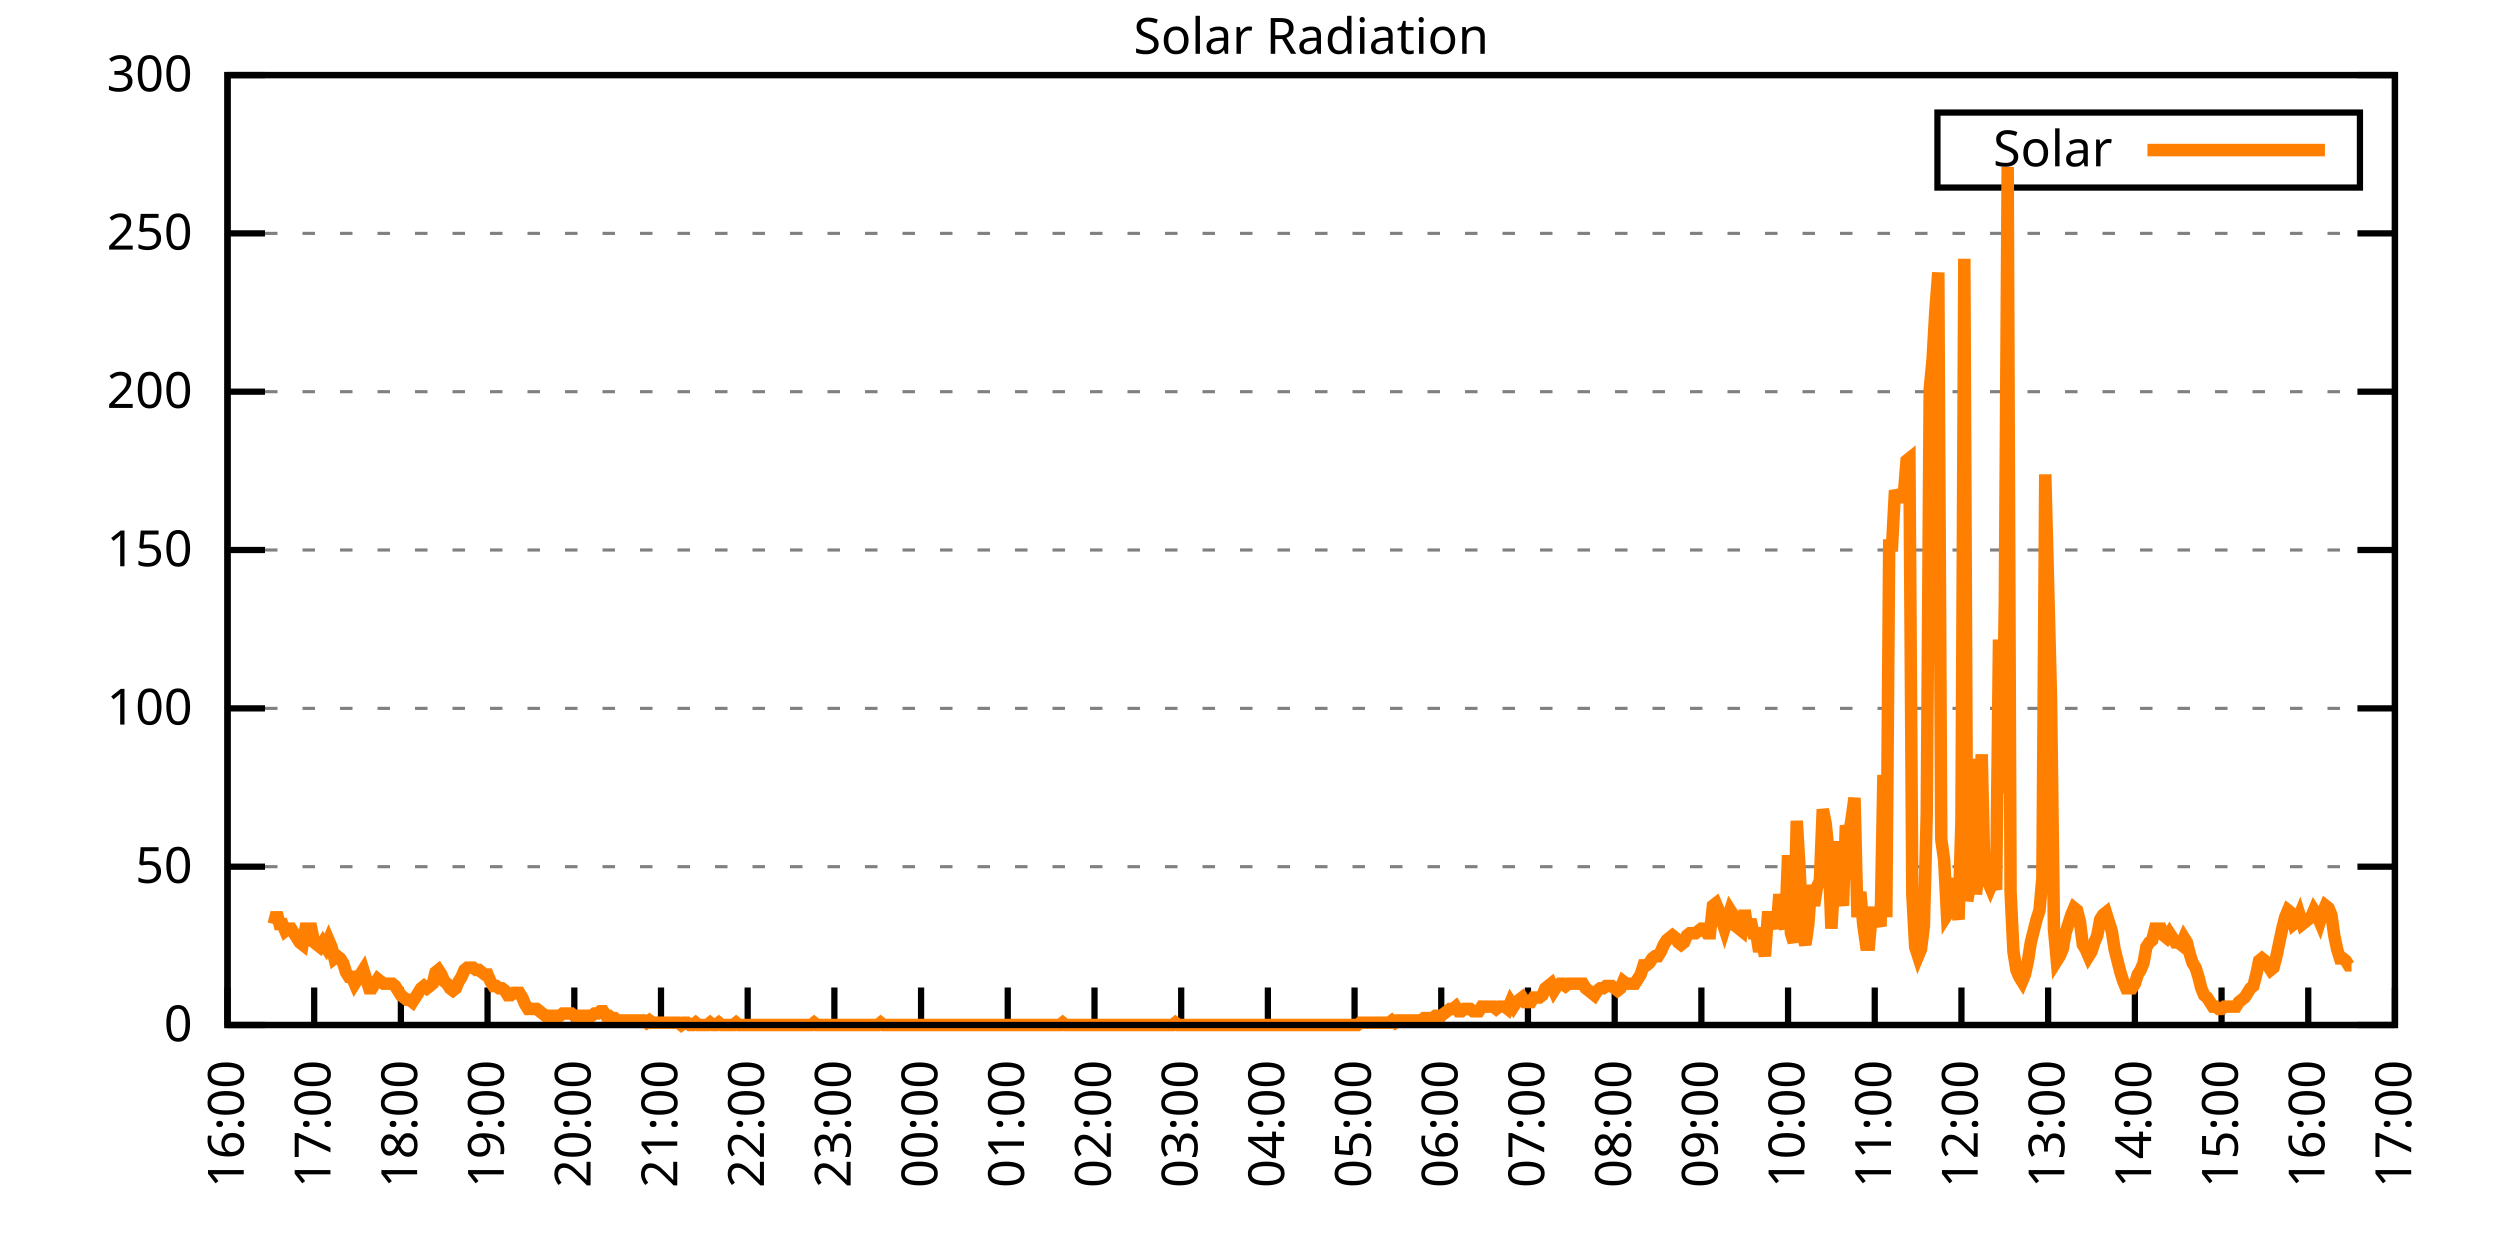
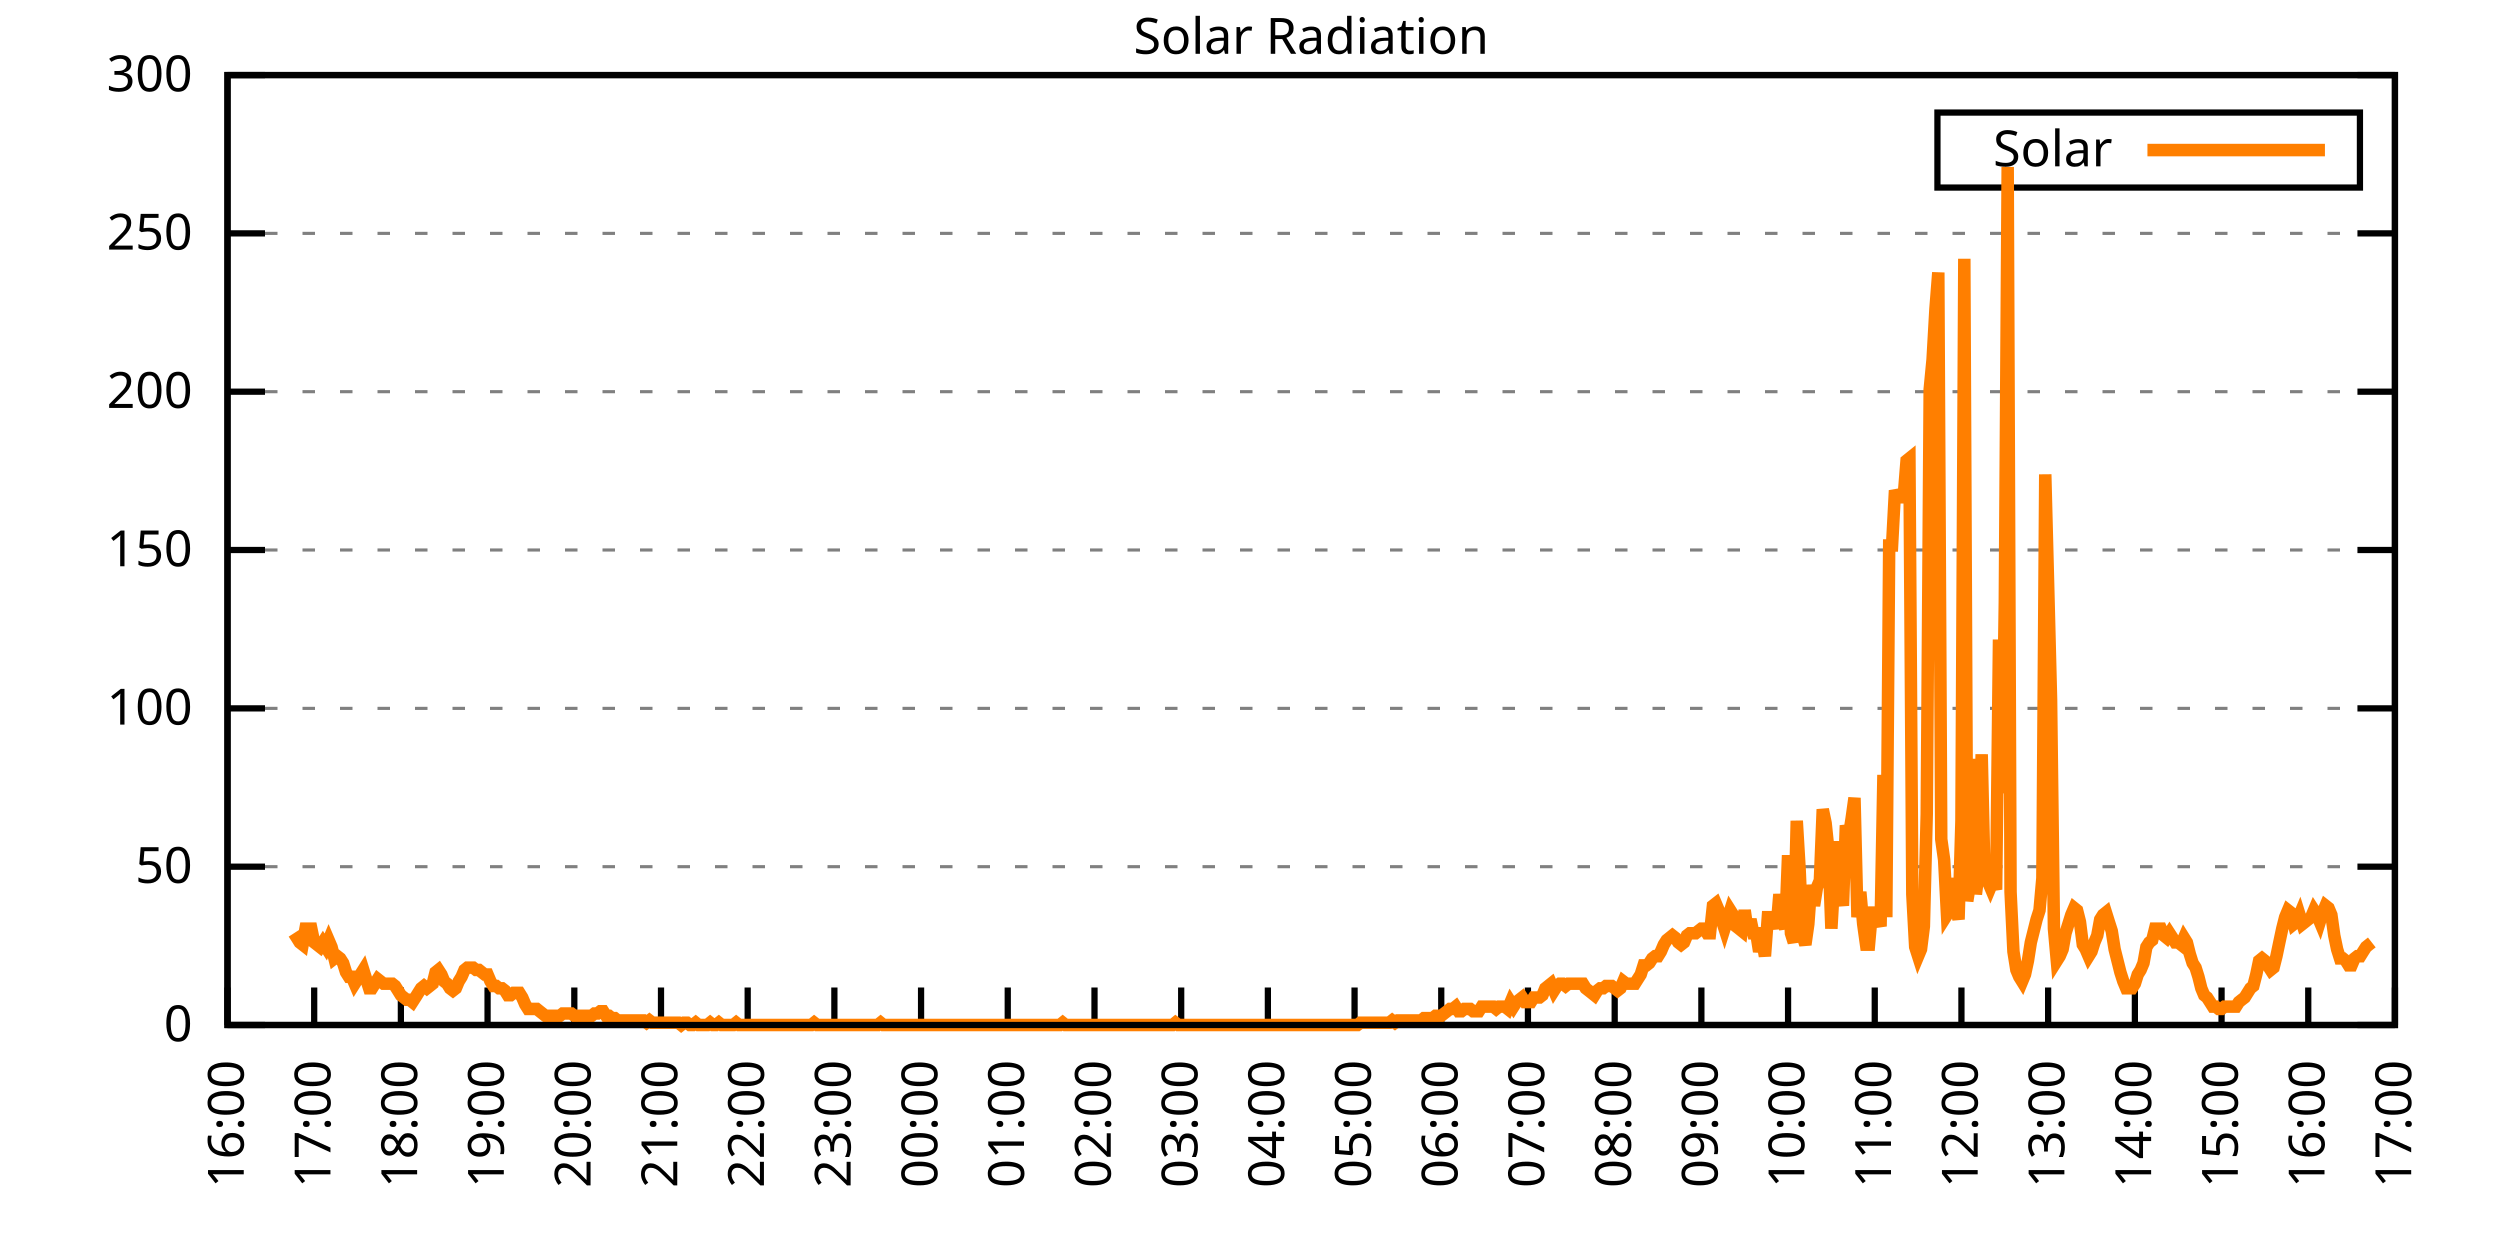
<svg xmlns="http://www.w3.org/2000/svg" xmlns:xlink="http://www.w3.org/1999/xlink" width="400" height="200" viewBox="0 0 400 200">
  <g id="gnuplot_canvas">
    <rect x="0" y="0" width="400" height="200" fill="none" />
    <defs>
      <circle id="gpDot" r="0.5" stroke-width="0.5" stroke="currentColor" />
      <path id="gpPt0" stroke-width="0.333" stroke="currentColor" d="M-1,0 h2 M0,-1 v2" />
      <path id="gpPt1" stroke-width="0.333" stroke="currentColor" d="M-1,-1 L1,1 M1,-1 L-1,1" />
      <path id="gpPt2" stroke-width="0.333" stroke="currentColor" d="M-1,0 L1,0 M0,-1 L0,1 M-1,-1 L1,1 M-1,1 L1,-1" />
      <rect id="gpPt3" stroke-width="0.333" stroke="currentColor" x="-1" y="-1" width="2" height="2" />
      <rect id="gpPt4" stroke-width="0.333" stroke="currentColor" fill="currentColor" x="-1" y="-1" width="2" height="2" />
      <circle id="gpPt5" stroke-width="0.333" stroke="currentColor" cx="0" cy="0" r="1" />
      <use xlink:href="#gpPt5" id="gpPt6" fill="currentColor" stroke="none" />
      <path id="gpPt7" stroke-width="0.333" stroke="currentColor" d="M0,-1.33 L-1.33,0.67 L1.33,0.67 z" />
      <use xlink:href="#gpPt7" id="gpPt8" fill="currentColor" stroke="none" />
      <use xlink:href="#gpPt7" id="gpPt9" stroke="currentColor" transform="rotate(180)" />
      <use xlink:href="#gpPt9" id="gpPt10" fill="currentColor" stroke="none" />
      <use xlink:href="#gpPt3" id="gpPt11" stroke="currentColor" transform="rotate(45)" />
      <use xlink:href="#gpPt11" id="gpPt12" fill="currentColor" stroke="none" />
      <path id="gpPt13" stroke-width="0.333" stroke="currentColor" d="M0,1.330 L1.265,0.411 L0.782,-1.067 L-0.782,-1.076 L-1.265,0.411 z" />
      <use xlink:href="#gpPt13" id="gpPt14" fill="currentColor" stroke="none" />
      <filter id="textbox" filterUnits="objectBoundingBox" x="0" y="0" height="1" width="1">
        <feFlood flood-color="white" flood-opacity="1" result="bgnd" />
        <feComposite in="SourceGraphic" in2="bgnd" operator="atop" />
      </filter>
      <filter id="greybox" filterUnits="objectBoundingBox" x="0" y="0" height="1" width="1">
        <feFlood flood-color="lightgrey" flood-opacity="1" result="grey" />
        <feComposite in="SourceGraphic" in2="grey" operator="atop" />
      </filter>
    </defs>
    <g fill="none" color="white" stroke="currentColor" stroke-width="1.00" stroke-linecap="butt" stroke-linejoin="miter">
</g>
    <g fill="none" color="black" stroke="currentColor" stroke-width="1.00" stroke-linecap="butt" stroke-linejoin="miter">
      <g stroke="none" shape-rendering="crispEdges">
        <polygon fill="rgb(255, 255, 255)" points="36.40,164.00 383.18,164.00 383.18,12.02 36.40,12.02 " />
      </g>
    </g>
    <g fill="none" color="black" stroke="currentColor" stroke-width="1.00" stroke-linecap="butt" stroke-linejoin="miter">
</g>
    <g fill="none" color="black" stroke="black" stroke-width="0.50" stroke-linecap="butt" stroke-linejoin="miter">
</g>
    <g fill="none" color="gray" stroke="currentColor" stroke-width="0.50" stroke-linecap="butt" stroke-linejoin="miter">
      <path stroke="gray" stroke-dasharray="2,4" class="gridline" d="M36.40,164.00 L383.19,164.00  " />
    </g>
    <g fill="none" color="gray" stroke="gray" stroke-width="1.00" stroke-linecap="butt" stroke-linejoin="miter">
</g>
    <g fill="none" color="black" stroke="currentColor" stroke-width="1.00" stroke-linecap="butt" stroke-linejoin="miter">
      <path stroke="black" d="M36.40,164.00 L42.40,164.00 M383.19,164.00 L377.19,164.00  " />
      <g transform="translate(30.80,166.60)" stroke="none" fill="black" font-family="Sans" font-size="8.00" text-anchor="end">
        <text>
          <tspan font-family="Sans"> 0</tspan>
        </text>
      </g>
    </g>
    <g fill="none" color="black" stroke="currentColor" stroke-width="1.00" stroke-linecap="butt" stroke-linejoin="miter">
</g>
    <g fill="none" color="black" stroke="black" stroke-width="0.50" stroke-linecap="butt" stroke-linejoin="miter">
</g>
    <g fill="none" color="gray" stroke="currentColor" stroke-width="0.50" stroke-linecap="butt" stroke-linejoin="miter">
      <path stroke="gray" stroke-dasharray="2,4" class="gridline" d="M36.40,138.67 L383.19,138.67  " />
    </g>
    <g fill="none" color="gray" stroke="gray" stroke-width="1.00" stroke-linecap="butt" stroke-linejoin="miter">
</g>
    <g fill="none" color="black" stroke="currentColor" stroke-width="1.00" stroke-linecap="butt" stroke-linejoin="miter">
      <path stroke="black" d="M36.40,138.67 L42.40,138.67 M383.19,138.67 L377.19,138.67  " />
      <g transform="translate(30.80,141.27)" stroke="none" fill="black" font-family="Sans" font-size="8.00" text-anchor="end">
        <text>
          <tspan font-family="Sans"> 50</tspan>
        </text>
      </g>
    </g>
    <g fill="none" color="black" stroke="currentColor" stroke-width="1.00" stroke-linecap="butt" stroke-linejoin="miter">
</g>
    <g fill="none" color="black" stroke="black" stroke-width="0.50" stroke-linecap="butt" stroke-linejoin="miter">
</g>
    <g fill="none" color="gray" stroke="currentColor" stroke-width="0.50" stroke-linecap="butt" stroke-linejoin="miter">
      <path stroke="gray" stroke-dasharray="2,4" class="gridline" d="M36.40,113.34 L383.19,113.34  " />
    </g>
    <g fill="none" color="gray" stroke="gray" stroke-width="1.00" stroke-linecap="butt" stroke-linejoin="miter">
</g>
    <g fill="none" color="black" stroke="currentColor" stroke-width="1.00" stroke-linecap="butt" stroke-linejoin="miter">
      <path stroke="black" d="M36.40,113.34 L42.40,113.34 M383.19,113.34 L377.19,113.34  " />
      <g transform="translate(30.80,115.94)" stroke="none" fill="black" font-family="Sans" font-size="8.00" text-anchor="end">
        <text>
          <tspan font-family="Sans"> 100</tspan>
        </text>
      </g>
    </g>
    <g fill="none" color="black" stroke="currentColor" stroke-width="1.00" stroke-linecap="butt" stroke-linejoin="miter">
</g>
    <g fill="none" color="black" stroke="black" stroke-width="0.50" stroke-linecap="butt" stroke-linejoin="miter">
</g>
    <g fill="none" color="gray" stroke="currentColor" stroke-width="0.50" stroke-linecap="butt" stroke-linejoin="miter">
      <path stroke="gray" stroke-dasharray="2,4" class="gridline" d="M36.40,88.00 L383.19,88.00  " />
    </g>
    <g fill="none" color="gray" stroke="gray" stroke-width="1.00" stroke-linecap="butt" stroke-linejoin="miter">
</g>
    <g fill="none" color="black" stroke="currentColor" stroke-width="1.00" stroke-linecap="butt" stroke-linejoin="miter">
      <path stroke="black" d="M36.40,88.00 L42.40,88.00 M383.19,88.00 L377.19,88.00  " />
      <g transform="translate(30.80,90.60)" stroke="none" fill="black" font-family="Sans" font-size="8.00" text-anchor="end">
        <text>
          <tspan font-family="Sans"> 150</tspan>
        </text>
      </g>
    </g>
    <g fill="none" color="black" stroke="currentColor" stroke-width="1.00" stroke-linecap="butt" stroke-linejoin="miter">
</g>
    <g fill="none" color="black" stroke="black" stroke-width="0.50" stroke-linecap="butt" stroke-linejoin="miter">
</g>
    <g fill="none" color="gray" stroke="currentColor" stroke-width="0.50" stroke-linecap="butt" stroke-linejoin="miter">
      <path stroke="gray" stroke-dasharray="2,4" class="gridline" d="M36.40,62.67 L383.19,62.67  " />
    </g>
    <g fill="none" color="gray" stroke="gray" stroke-width="1.00" stroke-linecap="butt" stroke-linejoin="miter">
</g>
    <g fill="none" color="black" stroke="currentColor" stroke-width="1.00" stroke-linecap="butt" stroke-linejoin="miter">
      <path stroke="black" d="M36.40,62.67 L42.40,62.67 M383.19,62.67 L377.19,62.67  " />
      <g transform="translate(30.80,65.27)" stroke="none" fill="black" font-family="Sans" font-size="8.00" text-anchor="end">
        <text>
          <tspan font-family="Sans"> 200</tspan>
        </text>
      </g>
    </g>
    <g fill="none" color="black" stroke="currentColor" stroke-width="1.00" stroke-linecap="butt" stroke-linejoin="miter">
</g>
    <g fill="none" color="black" stroke="black" stroke-width="0.50" stroke-linecap="butt" stroke-linejoin="miter">
</g>
    <g fill="none" color="gray" stroke="currentColor" stroke-width="0.50" stroke-linecap="butt" stroke-linejoin="miter">
      <path stroke="gray" stroke-dasharray="2,4" class="gridline" d="M36.40,37.34 L383.19,37.34  " />
    </g>
    <g fill="none" color="gray" stroke="gray" stroke-width="1.00" stroke-linecap="butt" stroke-linejoin="miter">
</g>
    <g fill="none" color="black" stroke="currentColor" stroke-width="1.00" stroke-linecap="butt" stroke-linejoin="miter">
      <path stroke="black" d="M36.40,37.34 L42.40,37.34 M383.19,37.34 L377.19,37.34  " />
      <g transform="translate(30.80,39.94)" stroke="none" fill="black" font-family="Sans" font-size="8.00" text-anchor="end">
        <text>
          <tspan font-family="Sans"> 250</tspan>
        </text>
      </g>
    </g>
    <g fill="none" color="black" stroke="currentColor" stroke-width="1.00" stroke-linecap="butt" stroke-linejoin="miter">
</g>
    <g fill="none" color="black" stroke="black" stroke-width="0.50" stroke-linecap="butt" stroke-linejoin="miter">
</g>
    <g fill="none" color="gray" stroke="currentColor" stroke-width="0.50" stroke-linecap="butt" stroke-linejoin="miter">
      <path stroke="gray" stroke-dasharray="2,4" class="gridline" d="M36.40,12.01 L383.19,12.01  " />
    </g>
    <g fill="none" color="gray" stroke="gray" stroke-width="1.00" stroke-linecap="butt" stroke-linejoin="miter">
</g>
    <g fill="none" color="black" stroke="currentColor" stroke-width="1.00" stroke-linecap="butt" stroke-linejoin="miter">
      <path stroke="black" d="M36.40,12.01 L42.40,12.01 M383.19,12.01 L377.19,12.01  " />
      <g transform="translate(30.80,14.61)" stroke="none" fill="black" font-family="Sans" font-size="8.00" text-anchor="end">
        <text>
          <tspan font-family="Sans"> 300</tspan>
        </text>
      </g>
    </g>
    <g fill="none" color="black" stroke="currentColor" stroke-width="1.00" stroke-linecap="butt" stroke-linejoin="miter">
      <path stroke="black" d="M36.40,164.00 L36.40,158.00  " />
      <g transform="translate(39.00,169.60) rotate(270.00)" stroke="none" fill="black" font-family="Sans" font-size="8.00" text-anchor="end">
        <text>
          <tspan font-family="Sans">16:00</tspan>
        </text>
      </g>
    </g>
    <g fill="none" color="black" stroke="currentColor" stroke-width="1.00" stroke-linecap="butt" stroke-linejoin="miter">
      <path stroke="black" d="M50.27,164.00 L50.27,158.00  " />
      <g transform="translate(52.87,169.60) rotate(270.00)" stroke="none" fill="black" font-family="Sans" font-size="8.00" text-anchor="end">
        <text>
          <tspan font-family="Sans">17:00</tspan>
        </text>
      </g>
    </g>
    <g fill="none" color="black" stroke="currentColor" stroke-width="1.00" stroke-linecap="butt" stroke-linejoin="miter">
      <path stroke="black" d="M64.14,164.00 L64.14,158.00  " />
      <g transform="translate(66.74,169.60) rotate(270.00)" stroke="none" fill="black" font-family="Sans" font-size="8.00" text-anchor="end">
        <text>
          <tspan font-family="Sans">18:00</tspan>
        </text>
      </g>
    </g>
    <g fill="none" color="black" stroke="currentColor" stroke-width="1.00" stroke-linecap="butt" stroke-linejoin="miter">
      <path stroke="black" d="M78.01,164.00 L78.01,158.00  " />
      <g transform="translate(80.61,169.60) rotate(270.00)" stroke="none" fill="black" font-family="Sans" font-size="8.00" text-anchor="end">
        <text>
          <tspan font-family="Sans">19:00</tspan>
        </text>
      </g>
    </g>
    <g fill="none" color="black" stroke="currentColor" stroke-width="1.00" stroke-linecap="butt" stroke-linejoin="miter">
      <path stroke="black" d="M91.89,164.00 L91.89,158.00  " />
      <g transform="translate(94.49,169.60) rotate(270.00)" stroke="none" fill="black" font-family="Sans" font-size="8.00" text-anchor="end">
        <text>
          <tspan font-family="Sans">20:00</tspan>
        </text>
      </g>
    </g>
    <g fill="none" color="black" stroke="currentColor" stroke-width="1.00" stroke-linecap="butt" stroke-linejoin="miter">
      <path stroke="black" d="M105.76,164.00 L105.76,158.00  " />
      <g transform="translate(108.36,169.60) rotate(270.00)" stroke="none" fill="black" font-family="Sans" font-size="8.00" text-anchor="end">
        <text>
          <tspan font-family="Sans">21:00</tspan>
        </text>
      </g>
    </g>
    <g fill="none" color="black" stroke="currentColor" stroke-width="1.00" stroke-linecap="butt" stroke-linejoin="miter">
      <path stroke="black" d="M119.63,164.00 L119.63,158.00  " />
      <g transform="translate(122.23,169.60) rotate(270.00)" stroke="none" fill="black" font-family="Sans" font-size="8.00" text-anchor="end">
        <text>
          <tspan font-family="Sans">22:00</tspan>
        </text>
      </g>
    </g>
    <g fill="none" color="black" stroke="currentColor" stroke-width="1.00" stroke-linecap="butt" stroke-linejoin="miter">
      <path stroke="black" d="M133.50,164.00 L133.50,158.00  " />
      <g transform="translate(136.10,169.60) rotate(270.00)" stroke="none" fill="black" font-family="Sans" font-size="8.00" text-anchor="end">
        <text>
          <tspan font-family="Sans">23:00</tspan>
        </text>
      </g>
    </g>
    <g fill="none" color="black" stroke="currentColor" stroke-width="1.00" stroke-linecap="butt" stroke-linejoin="miter">
      <path stroke="black" d="M147.37,164.00 L147.37,158.00  " />
      <g transform="translate(149.97,169.60) rotate(270.00)" stroke="none" fill="black" font-family="Sans" font-size="8.00" text-anchor="end">
        <text>
          <tspan font-family="Sans">00:00</tspan>
        </text>
      </g>
    </g>
    <g fill="none" color="black" stroke="currentColor" stroke-width="1.00" stroke-linecap="butt" stroke-linejoin="miter">
      <path stroke="black" d="M161.24,164.00 L161.24,158.00  " />
      <g transform="translate(163.84,169.60) rotate(270.00)" stroke="none" fill="black" font-family="Sans" font-size="8.00" text-anchor="end">
        <text>
          <tspan font-family="Sans">01:00</tspan>
        </text>
      </g>
    </g>
    <g fill="none" color="black" stroke="currentColor" stroke-width="1.00" stroke-linecap="butt" stroke-linejoin="miter">
      <path stroke="black" d="M175.12,164.00 L175.12,158.00  " />
      <g transform="translate(177.72,169.60) rotate(270.00)" stroke="none" fill="black" font-family="Sans" font-size="8.00" text-anchor="end">
        <text>
          <tspan font-family="Sans">02:00</tspan>
        </text>
      </g>
    </g>
    <g fill="none" color="black" stroke="currentColor" stroke-width="1.00" stroke-linecap="butt" stroke-linejoin="miter">
      <path stroke="black" d="M188.99,164.00 L188.99,158.00  " />
      <g transform="translate(191.59,169.60) rotate(270.00)" stroke="none" fill="black" font-family="Sans" font-size="8.00" text-anchor="end">
        <text>
          <tspan font-family="Sans">03:00</tspan>
        </text>
      </g>
    </g>
    <g fill="none" color="black" stroke="currentColor" stroke-width="1.00" stroke-linecap="butt" stroke-linejoin="miter">
      <path stroke="black" d="M202.86,164.00 L202.86,158.00  " />
      <g transform="translate(205.46,169.60) rotate(270.00)" stroke="none" fill="black" font-family="Sans" font-size="8.00" text-anchor="end">
        <text>
          <tspan font-family="Sans">04:00</tspan>
        </text>
      </g>
    </g>
    <g fill="none" color="black" stroke="currentColor" stroke-width="1.00" stroke-linecap="butt" stroke-linejoin="miter">
      <path stroke="black" d="M216.73,164.00 L216.73,158.00  " />
      <g transform="translate(219.33,169.60) rotate(270.00)" stroke="none" fill="black" font-family="Sans" font-size="8.00" text-anchor="end">
        <text>
          <tspan font-family="Sans">05:00</tspan>
        </text>
      </g>
    </g>
    <g fill="none" color="black" stroke="currentColor" stroke-width="1.00" stroke-linecap="butt" stroke-linejoin="miter">
      <path stroke="black" d="M230.60,164.00 L230.60,158.00  " />
      <g transform="translate(233.20,169.60) rotate(270.00)" stroke="none" fill="black" font-family="Sans" font-size="8.00" text-anchor="end">
        <text>
          <tspan font-family="Sans">06:00</tspan>
        </text>
      </g>
    </g>
    <g fill="none" color="black" stroke="currentColor" stroke-width="1.00" stroke-linecap="butt" stroke-linejoin="miter">
      <path stroke="black" d="M244.47,164.00 L244.47,158.00  " />
      <g transform="translate(247.07,169.60) rotate(270.00)" stroke="none" fill="black" font-family="Sans" font-size="8.00" text-anchor="end">
        <text>
          <tspan font-family="Sans">07:00</tspan>
        </text>
      </g>
    </g>
    <g fill="none" color="black" stroke="currentColor" stroke-width="1.00" stroke-linecap="butt" stroke-linejoin="miter">
      <path stroke="black" d="M258.35,164.00 L258.35,158.00  " />
      <g transform="translate(260.95,169.60) rotate(270.00)" stroke="none" fill="black" font-family="Sans" font-size="8.00" text-anchor="end">
        <text>
          <tspan font-family="Sans">08:00</tspan>
        </text>
      </g>
    </g>
    <g fill="none" color="black" stroke="currentColor" stroke-width="1.00" stroke-linecap="butt" stroke-linejoin="miter">
      <path stroke="black" d="M272.22,164.00 L272.22,158.00  " />
      <g transform="translate(274.82,169.60) rotate(270.00)" stroke="none" fill="black" font-family="Sans" font-size="8.00" text-anchor="end">
        <text>
          <tspan font-family="Sans">09:00</tspan>
        </text>
      </g>
    </g>
    <g fill="none" color="black" stroke="currentColor" stroke-width="1.00" stroke-linecap="butt" stroke-linejoin="miter">
      <path stroke="black" d="M286.09,164.00 L286.09,158.00  " />
      <g transform="translate(288.69,169.60) rotate(270.00)" stroke="none" fill="black" font-family="Sans" font-size="8.00" text-anchor="end">
        <text>
          <tspan font-family="Sans">10:00</tspan>
        </text>
      </g>
    </g>
    <g fill="none" color="black" stroke="currentColor" stroke-width="1.00" stroke-linecap="butt" stroke-linejoin="miter">
      <path stroke="black" d="M299.96,164.00 L299.96,158.00  " />
      <g transform="translate(302.56,169.60) rotate(270.00)" stroke="none" fill="black" font-family="Sans" font-size="8.00" text-anchor="end">
        <text>
          <tspan font-family="Sans">11:00</tspan>
        </text>
      </g>
    </g>
    <g fill="none" color="black" stroke="currentColor" stroke-width="1.00" stroke-linecap="butt" stroke-linejoin="miter">
      <path stroke="black" d="M313.83,164.00 L313.83,158.00  " />
      <g transform="translate(316.43,169.60) rotate(270.00)" stroke="none" fill="black" font-family="Sans" font-size="8.00" text-anchor="end">
        <text>
          <tspan font-family="Sans">12:00</tspan>
        </text>
      </g>
    </g>
    <g fill="none" color="black" stroke="currentColor" stroke-width="1.00" stroke-linecap="butt" stroke-linejoin="miter">
      <path stroke="black" d="M327.70,164.00 L327.70,158.00  " />
      <g transform="translate(330.30,169.60) rotate(270.00)" stroke="none" fill="black" font-family="Sans" font-size="8.00" text-anchor="end">
        <text>
          <tspan font-family="Sans">13:00</tspan>
        </text>
      </g>
    </g>
    <g fill="none" color="black" stroke="currentColor" stroke-width="1.00" stroke-linecap="butt" stroke-linejoin="miter">
      <path stroke="black" d="M341.58,164.00 L341.58,158.00  " />
      <g transform="translate(344.18,169.60) rotate(270.00)" stroke="none" fill="black" font-family="Sans" font-size="8.00" text-anchor="end">
        <text>
          <tspan font-family="Sans">14:00</tspan>
        </text>
      </g>
    </g>
    <g fill="none" color="black" stroke="currentColor" stroke-width="1.00" stroke-linecap="butt" stroke-linejoin="miter">
      <path stroke="black" d="M355.45,164.00 L355.45,158.00  " />
      <g transform="translate(358.05,169.60) rotate(270.00)" stroke="none" fill="black" font-family="Sans" font-size="8.00" text-anchor="end">
        <text>
          <tspan font-family="Sans">15:00</tspan>
        </text>
      </g>
    </g>
    <g fill="none" color="black" stroke="currentColor" stroke-width="1.00" stroke-linecap="butt" stroke-linejoin="miter">
      <path stroke="black" d="M369.32,164.00 L369.32,158.00  " />
      <g transform="translate(371.92,169.60) rotate(270.00)" stroke="none" fill="black" font-family="Sans" font-size="8.00" text-anchor="end">
        <text>
          <tspan font-family="Sans">16:00</tspan>
        </text>
      </g>
    </g>
    <g fill="none" color="black" stroke="currentColor" stroke-width="1.00" stroke-linecap="butt" stroke-linejoin="miter">
      <path stroke="black" d="M383.19,164.00 L383.19,158.00  " />
      <g transform="translate(385.79,169.60) rotate(270.00)" stroke="none" fill="black" font-family="Sans" font-size="8.00" text-anchor="end">
        <text>
          <tspan font-family="Sans">17:00</tspan>
        </text>
      </g>
    </g>
    <g fill="none" color="black" stroke="currentColor" stroke-width="1.00" stroke-linecap="butt" stroke-linejoin="miter">
</g>
    <g fill="none" color="black" stroke="currentColor" stroke-width="1.00" stroke-linecap="butt" stroke-linejoin="miter">
      <path stroke="black" d="M36.40,12.01 L36.40,164.00 L383.19,164.00 L383.19,12.01 L36.40,12.01 Z  " />
    </g>
    <g fill="none" color="black" stroke="currentColor" stroke-width="1.00" stroke-linecap="butt" stroke-linejoin="miter">
</g>
    <g fill="none" color="black" stroke="currentColor" stroke-width="1.00" stroke-linecap="butt" stroke-linejoin="miter">
      <path stroke="black" d="M309.99,30.01 L309.99,18.01 L377.59,18.01 L377.59,30.01 L309.99,30.01 Z  " />
    </g>
    <g id="Solar_Radiation_plot_1">
      <g fill="none" color="white" stroke="black" stroke-width="2.00" stroke-linecap="butt" stroke-linejoin="miter">
</g>
      <g fill="none" color="black" stroke="currentColor" stroke-width="2.00" stroke-linecap="butt" stroke-linejoin="miter">
        <g transform="translate(337.99,26.61)" stroke="none" fill="black" font-family="Sans" font-size="8.00" text-anchor="end">
          <text>
            <tspan font-family="Sans">Solar</tspan>
          </text>
        </g>
      </g>
      <g fill="none" color="black" stroke="currentColor" stroke-width="2.00" stroke-linecap="butt" stroke-linejoin="miter">
-         <path stroke="rgb(255, 127,   0)" d="M343.59,24.01 L371.99,24.01 M43.80,147.85 L44.26,146.01 L44.72,147.85 L45.19,147.85 L45.65,148.95 L46.11,148.58   L46.57,148.58 L47.03,149.32 L47.50,150.05 L47.96,150.79 L48.42,151.15 L48.88,148.58 L49.35,148.58 L49.81,148.58   L50.27,150.79 L50.73,151.15 L51.20,151.52 L51.66,150.79 L52.12,151.52 L52.58,150.42 L53.05,151.52 L53.51,153.35   L53.97,152.99 L54.43,153.35 L54.90,154.09 L55.36,155.56 L55.82,156.29 L56.28,156.29 L56.75,157.39 L57.21,156.66   L57.67,155.92 L58.13,155.19 L58.59,156.66 L59.06,158.13 L59.52,158.13 L59.98,157.39 L60.44,156.66 L60.91,157.03   L61.37,157.39 L61.83,157.39 L62.29,157.39 L62.76,157.39 L63.22,157.76 L63.68,158.49 L64.14,159.23 L64.61,159.60   L65.07,159.96 L65.53,159.96 L65.99,160.33 L66.46,159.60 L66.92,158.86 L67.38,158.13 L67.84,157.76 L68.30,158.13   L68.77,157.76 L69.23,157.39 L69.69,155.56 L70.15,155.19 L70.62,155.92 L71.08,157.03 L71.54,157.39 L72.00,158.13   L72.47,158.49 L72.93,158.13 L73.39,157.03 L73.85,156.29 L74.32,155.19 L74.78,154.82 L75.24,154.82 L75.70,154.82   L76.17,155.19 L76.63,155.19 L77.09,155.56 L77.55,155.92 L78.01,155.92 L78.48,157.03 L78.94,157.76 L79.40,157.76   L79.86,158.13 L80.33,158.13 L80.79,158.49 L81.25,159.23 L81.71,159.23 L82.18,158.86 L82.64,158.86 L83.10,158.86   L83.56,159.60 L84.03,160.70 L84.49,161.43 L84.95,161.43 L85.41,161.43 L85.88,161.43 L86.34,161.80 L86.80,162.16   L87.26,162.53 L87.72,162.53 L88.19,162.53 L88.65,162.53 L89.11,162.53 L89.57,162.53 L90.04,162.16 L90.50,162.16   L90.96,162.16 L91.42,162.16 L91.89,162.53 L92.35,162.53 L92.81,162.53 L93.27,162.53 L93.74,162.53 L94.20,162.53   L94.66,162.53 L95.12,162.16 L95.59,162.16 L96.05,161.80 L96.51,161.80 L96.97,162.53 L97.44,162.53 L97.90,162.90   L98.36,162.90 L98.82,163.27 L99.28,163.27 L99.75,163.27 L100.21,163.27 L100.67,163.27 L101.13,163.27 L101.60,163.27   L102.06,163.27 L102.52,163.27 L102.98,163.27 L103.45,163.63 L103.91,163.27 L104.37,163.63 L104.83,163.63 L105.30,163.63   L105.76,163.63 L106.22,163.63 L106.68,163.63 L107.15,163.63 L107.61,163.63 L108.07,163.63 L108.53,163.63 L108.99,164.00   L109.46,163.63 L109.92,163.63 L110.38,164.00 L110.84,164.00 L111.31,163.63 L111.77,164.00 L112.23,164.00 L112.69,164.00   L113.16,164.00 L113.62,163.63 L114.08,164.00 L114.54,164.00 L115.01,163.63 L115.47,164.00 L115.93,164.00 L116.39,164.00   L116.86,164.00 L117.32,164.00 L117.78,163.63 L118.24,164.00 L118.70,164.00 L119.17,164.00 L119.63,164.00 L120.09,164.00   L120.55,164.00 L121.02,164.00 L121.48,164.00 L121.94,164.00 L122.40,164.00 L122.87,164.00 L123.33,164.00 L123.79,164.00   L124.25,164.00 L124.72,164.00 L125.18,164.00 L125.64,164.00 L126.10,164.00 L126.57,164.00 L127.03,164.00 L127.49,164.00   L127.95,164.00 L128.41,164.00 L128.88,164.00 L129.34,164.00 L129.80,164.00 L130.26,163.63 L130.73,164.00 L131.19,164.00   L131.65,164.00 L132.11,164.00 L132.58,164.00 L133.04,164.00 L133.50,164.00 L133.96,164.00 L134.43,164.00 L134.89,164.00   L135.35,164.00 L135.81,164.00 L136.28,164.00 L136.74,164.00 L137.20,164.00 L137.66,164.00 L138.13,164.00 L138.59,164.00   L139.05,164.00 L139.51,164.00 L139.97,164.00 L140.44,164.00 L140.90,163.63 L141.36,164.00 L141.82,164.00 L142.29,164.00   L142.75,164.00 L143.21,164.00 L143.67,164.00 L144.14,164.00 L144.60,164.00 L145.06,164.00 L145.52,164.00 L145.99,164.00   L146.45,164.00 L146.91,164.00 L147.37,164.00 L147.84,164.00 L148.30,164.00 L148.76,164.00 L149.22,164.00 L149.68,164.00   L150.15,164.00 L150.61,164.00 L151.07,164.00 L151.53,164.00 L152.00,164.00 L152.46,164.00 L152.92,164.00 L153.38,164.00   L153.85,164.00 L154.31,164.00 L154.77,164.00 L155.23,164.00 L155.70,164.00 L156.16,164.00 L156.62,164.00 L157.08,164.00   L157.55,164.00 L158.01,164.00 L158.47,164.00 L158.93,164.00 L159.39,164.00 L159.86,164.00 L160.32,164.00 L160.78,164.00   L161.24,164.00 L161.71,164.00 L162.17,164.00 L162.63,164.00 L163.09,164.00 L163.56,164.00 L164.02,164.00 L164.48,164.00   L164.94,164.00 L165.41,164.00 L165.87,164.00 L166.33,164.00 L166.79,164.00 L167.26,164.00 L167.72,164.00 L168.18,164.00   L168.64,164.00 L169.10,164.00 L169.57,164.00 L170.03,163.63 L170.49,164.00 L170.95,164.00 L171.42,164.00 L171.88,164.00   L172.34,164.00 L172.80,164.00 L173.27,164.00 L173.73,164.00 L174.19,164.00 L174.65,164.00 L175.12,164.00 L175.58,164.00   L176.04,164.00 L176.50,164.00 L176.97,164.00 L177.43,164.00 L177.89,164.00 L178.35,164.00 L178.82,164.00 L179.28,164.00   L179.74,164.00 L180.20,164.00 L180.66,164.00 L181.13,164.00 L181.59,164.00 L182.05,164.00 L182.51,164.00 L182.98,164.00   L183.44,164.00 L183.90,164.00 L184.36,164.00 L184.83,164.00 L185.29,164.00 L185.75,164.00 L186.21,164.00 L186.68,164.00   L187.14,164.00 L187.60,164.00 L188.06,163.63 L188.53,164.00 L188.99,164.00 L189.45,164.00 L189.91,164.00 L190.37,164.00   L190.84,164.00 L191.30,164.00 L191.76,164.00 L192.22,164.00 L192.69,164.00 L193.15,164.00 L193.61,164.00 L194.07,164.00   L194.54,164.00 L195.00,164.00 L195.46,164.00 L195.92,164.00 L196.39,164.00 L196.85,164.00 L197.31,164.00 L197.77,164.00   L198.24,164.00 L198.70,164.00 L199.16,164.00 L199.62,164.00 L200.08,164.00 L200.55,164.00 L201.01,164.00 L201.47,164.00   L201.93,164.00 L202.40,164.00 L202.86,164.00 L203.32,164.00 L203.78,164.00 L204.25,164.00 L204.71,164.00 L205.17,164.00   L205.63,164.00 L206.10,164.00 L206.56,164.00 L207.02,164.00 L207.48,164.00 L207.95,164.00 L208.41,164.00 L208.87,164.00   L209.33,164.00 L209.80,164.00 L210.26,164.00 L210.72,164.00 L211.18,164.00 L211.64,164.00 L212.11,164.00 L212.57,164.00   L213.03,164.00 L213.49,164.00 L213.96,164.00 L214.42,164.00 L214.88,164.00 L215.34,164.00 L215.81,164.00 L216.27,164.00   L216.73,164.00 L217.19,164.00 L217.66,163.63 L218.12,163.63 L218.58,163.63 L219.04,163.63 L219.51,163.63 L219.97,163.63   L220.43,163.63 L220.89,163.63 L221.35,163.63 L221.82,163.63 L222.28,163.63 L222.74,163.27 L223.20,163.63 L223.67,163.27   L224.13,163.27 L224.59,163.27 L225.05,163.27 L225.52,163.27 L225.98,163.27 L226.44,163.27 L226.90,163.27 L227.37,163.27   L227.83,162.90 L228.29,162.90 L228.75,162.90 L229.22,162.90 L229.68,162.53 L230.14,162.53 L230.60,162.53 L231.06,162.16   L231.53,161.80 L231.99,161.43 L232.45,161.43 L232.91,161.06 L233.38,161.80 L233.84,161.80 L234.30,161.43 L234.76,161.43   L235.23,161.43 L235.69,161.80 L236.15,161.80 L236.61,161.80 L237.08,161.06 L237.54,161.06 L238.00,161.06 L238.46,161.06   L238.93,161.06 L239.39,161.43 L239.85,161.06 L240.31,161.06 L240.77,161.06 L241.24,161.43 L241.70,160.33 L242.16,161.06   L242.62,160.33 L243.09,159.96 L243.55,159.60 L244.01,160.33 L244.47,160.33 L244.94,160.33 L245.40,159.60 L245.86,159.60   L246.32,159.60 L246.79,159.23 L247.25,158.13 L247.71,157.76 L248.17,157.39 L248.64,158.49 L249.10,157.76 L249.56,157.39   L250.02,157.39 L250.49,157.76 L250.95,157.39 L251.41,157.39 L251.87,157.39 L252.33,157.39 L252.80,157.39 L253.26,157.39   L253.72,158.13 L254.18,158.49 L254.65,158.86 L255.11,159.23 L255.57,158.49 L256.03,158.13 L256.50,158.13 L256.96,157.76   L257.42,157.76 L257.88,157.76 L258.35,158.13 L258.81,158.49 L259.27,158.13 L259.73,157.03 L260.20,157.39 L260.66,157.39   L261.12,157.39 L261.58,157.39 L262.04,156.66 L262.51,155.92 L262.97,154.46 L263.43,154.46 L263.89,154.09 L264.36,153.35   L264.82,152.99 L265.28,152.99 L265.74,152.25 L266.21,151.15 L266.67,150.42 L267.13,150.05 L267.59,149.68 L268.06,150.05   L268.52,150.79 L268.98,151.15 L269.44,150.79 L269.91,149.68 L270.37,149.32 L270.83,149.32 L271.29,149.32 L271.75,148.95   L272.22,148.58 L272.68,148.58 L273.14,149.32 L273.60,149.32 L274.07,144.91 L274.53,144.55 L274.99,145.65 L275.45,147.11   L275.92,148.58 L276.38,147.11 L276.84,145.65 L277.30,146.38 L277.77,148.22 L278.23,148.58 L278.69,148.95 L279.15,145.65   L279.62,148.95 L280.08,147.11 L280.54,149.32 L281.00,149.32 L281.46,152.25 L281.93,150.42 L282.39,152.99 L282.85,146.75   L283.31,146.75 L283.78,146.75 L284.24,148.58 L284.70,143.08 L285.16,147.11 L285.63,148.58 L286.09,136.84 L286.55,149.32   L287.01,150.79 L287.48,131.33 L287.94,139.04 L288.40,149.68 L288.86,151.15 L289.33,147.85 L289.79,141.61 L290.25,144.91   L290.71,141.98 L291.18,140.87 L291.64,129.49 L292.10,131.70 L292.56,136.10 L293.02,148.58 L293.49,140.51 L293.95,134.63   L294.41,142.34 L294.87,144.91 L295.34,132.06 L295.80,133.90 L296.26,130.96 L296.72,127.66 L297.19,146.75 L297.65,142.71   L298.11,147.85 L298.57,151.15 L299.04,151.15 L299.50,146.01 L299.96,146.01 L300.42,146.75 L300.89,148.22 L301.35,123.99   L301.81,146.75 L302.27,87.28 L302.73,87.28 L303.20,78.47 L303.66,79.57 L304.12,79.57 L304.58,79.57 L305.05,73.70   L305.51,73.33 L305.97,143.08 L306.43,151.52 L306.90,152.99 L307.36,151.89 L307.82,148.22 L308.28,130.23 L308.75,62.32   L309.21,57.55 L309.67,49.47 L310.13,43.60 L310.60,134.27 L311.06,137.57 L311.52,146.38 L311.98,145.65 L312.44,140.51   L312.91,144.91 L313.37,147.11 L313.83,131.33 L314.29,41.40 L314.76,144.18 L315.22,141.24 L315.68,121.42 L316.14,143.08   L316.61,139.41 L317.07,120.69 L317.53,140.51 L317.99,140.87 L318.46,141.98 L318.92,140.87 L319.38,142.34 L319.84,102.33   L320.31,126.93 L320.77,96.46 L321.23,26.71 L321.69,142.71 L322.15,152.25 L322.62,155.19 L323.08,156.29 L323.54,157.03   L324.00,155.92 L324.47,153.72 L324.93,150.79 L325.39,148.95 L325.85,147.11 L326.32,145.65 L326.78,140.51 L327.24,75.90   L327.70,93.52 L328.17,111.88 L328.63,148.58 L329.09,153.72 L329.55,152.99 L330.02,151.89 L330.48,149.32 L330.94,147.85   L331.40,146.38 L331.87,145.28 L332.33,145.65 L332.79,147.48 L333.25,151.15 L333.71,151.89 L334.18,152.99 L334.64,152.25   L335.10,150.79 L335.56,149.68 L336.03,147.11 L336.49,146.38 L336.95,146.01 L337.41,147.48 L337.88,148.95 L338.34,151.89   L338.80,153.72 L339.26,155.56 L339.73,157.03 L340.19,158.13 L340.65,158.13 L341.11,158.13 L341.58,157.39 L342.04,155.92   L342.50,155.19 L342.96,154.09 L343.42,151.52 L343.89,150.79 L344.35,150.42 L344.81,148.58 L345.27,148.58 L345.74,148.58   L346.20,149.68 L346.66,150.05 L347.12,149.32 L347.59,150.05 L348.05,150.79 L348.51,150.79 L348.97,151.15 L349.44,150.05   L349.90,150.79 L350.36,152.62 L350.82,154.09 L351.29,154.82 L351.75,156.29 L352.21,158.13 L352.67,159.23 L353.13,159.60   L353.60,160.33 L354.06,161.06 L354.52,161.06 L354.98,161.43 L355.45,161.43 L355.91,161.06 L356.37,161.06 L356.83,161.06   L357.30,161.06 L357.76,161.06 L358.22,160.33 L358.68,159.96 L359.15,159.60 L359.61,158.86 L360.07,158.13 L360.53,157.76   L361.00,155.92 L361.46,153.72 L361.92,153.35 L362.38,153.72 L362.84,154.46 L363.31,155.19 L363.77,154.82 L364.23,152.99   L364.69,150.79 L365.16,148.58 L365.62,146.75 L366.08,145.65 L366.54,146.01 L367.01,147.85 L367.47,147.48 L367.93,146.38   L368.39,147.85 L368.86,147.48 L369.32,147.11 L369.78,146.75 L370.24,145.65 L370.71,146.38 L371.17,147.48 L371.63,146.01   L372.09,144.91 L372.56,145.28 L373.02,146.38 L373.48,149.68 L373.94,151.89 L374.40,153.35 L374.87,153.35 L375.33,153.72   L375.79,154.46 L376.25,154.46  " />
+         <path stroke="rgb(255, 127,   0)" d="M343.59,24.01 L371.99,24.01 M47.03,149.32 L47.50,150.05 L47.96,150.79 L48.42,151.15 L48.88,148.58 L49.35,148.58   L49.81,148.58 L50.27,150.79 L50.73,151.15 L51.20,151.52 L51.66,150.79 L52.12,151.52 L52.58,150.42 L53.05,151.52   L53.51,153.35 L53.97,152.99 L54.43,153.35 L54.90,154.09 L55.36,155.56 L55.82,156.29 L56.28,156.29 L56.75,157.39   L57.21,156.66 L57.67,155.92 L58.13,155.19 L58.59,156.66 L59.06,158.13 L59.52,158.13 L59.98,157.39 L60.44,156.66   L60.91,157.03 L61.37,157.39 L61.83,157.39 L62.29,157.39 L62.76,157.39 L63.22,157.76 L63.68,158.49 L64.14,159.23   L64.61,159.60 L65.07,159.96 L65.53,159.96 L65.99,160.33 L66.46,159.60 L66.92,158.86 L67.38,158.13 L67.84,157.76   L68.30,158.13 L68.77,157.76 L69.23,157.39 L69.69,155.56 L70.15,155.19 L70.62,155.92 L71.08,157.03 L71.54,157.39   L72.00,158.13 L72.47,158.49 L72.93,158.13 L73.39,157.03 L73.85,156.29 L74.32,155.19 L74.78,154.82 L75.24,154.82   L75.70,154.82 L76.17,155.19 L76.63,155.19 L77.09,155.56 L77.55,155.92 L78.01,155.92 L78.48,157.03 L78.94,157.76   L79.40,157.76 L79.86,158.13 L80.33,158.13 L80.79,158.49 L81.25,159.23 L81.71,159.23 L82.18,158.86 L82.64,158.86   L83.10,158.86 L83.56,159.60 L84.03,160.70 L84.49,161.43 L84.95,161.43 L85.41,161.43 L85.88,161.43 L86.34,161.80   L86.80,162.16 L87.26,162.53 L87.72,162.53 L88.19,162.53 L88.65,162.53 L89.11,162.53 L89.57,162.53 L90.04,162.16   L90.50,162.16 L90.96,162.16 L91.42,162.16 L91.89,162.53 L92.35,162.53 L92.81,162.53 L93.27,162.53 L93.74,162.53   L94.20,162.53 L94.66,162.53 L95.12,162.16 L95.59,162.16 L96.05,161.80 L96.51,161.80 L96.97,162.53 L97.44,162.53   L97.90,162.90 L98.36,162.90 L98.82,163.27 L99.28,163.27 L99.75,163.27 L100.21,163.27 L100.67,163.27 L101.13,163.27   L101.60,163.27 L102.06,163.27 L102.52,163.27 L102.98,163.27 L103.45,163.63 L103.91,163.27 L104.37,163.63 L104.83,163.63   L105.30,163.63 L105.76,163.63 L106.22,163.63 L106.68,163.63 L107.15,163.63 L107.61,163.63 L108.07,163.63 L108.53,163.63   L108.99,164.00 L109.46,163.63 L109.92,163.63 L110.38,164.00 L110.84,164.00 L111.31,163.63 L111.77,164.00 L112.23,164.00   L112.69,164.00 L113.16,164.00 L113.62,163.63 L114.08,164.00 L114.54,164.00 L115.01,163.63 L115.47,164.00 L115.93,164.00   L116.39,164.00 L116.86,164.00 L117.32,164.00 L117.78,163.63 L118.24,164.00 L118.70,164.00 L119.17,164.00 L119.63,164.00   L120.09,164.00 L120.55,164.00 L121.02,164.00 L121.48,164.00 L121.94,164.00 L122.40,164.00 L122.87,164.00 L123.33,164.00   L123.79,164.00 L124.25,164.00 L124.72,164.00 L125.18,164.00 L125.64,164.00 L126.10,164.00 L126.57,164.00 L127.03,164.00   L127.49,164.00 L127.95,164.00 L128.41,164.00 L128.88,164.00 L129.34,164.00 L129.80,164.00 L130.26,163.63 L130.73,164.00   L131.19,164.00 L131.65,164.00 L132.11,164.00 L132.58,164.00 L133.04,164.00 L133.50,164.00 L133.96,164.00 L134.43,164.00   L134.89,164.00 L135.35,164.00 L135.81,164.00 L136.28,164.00 L136.74,164.00 L137.20,164.00 L137.66,164.00 L138.13,164.00   L138.59,164.00 L139.05,164.00 L139.51,164.00 L139.97,164.00 L140.44,164.00 L140.90,163.63 L141.36,164.00 L141.82,164.00   L142.29,164.00 L142.75,164.00 L143.21,164.00 L143.67,164.00 L144.14,164.00 L144.60,164.00 L145.06,164.00 L145.52,164.00   L145.99,164.00 L146.45,164.00 L146.91,164.00 L147.37,164.00 L147.84,164.00 L148.30,164.00 L148.76,164.00 L149.22,164.00   L149.68,164.00 L150.15,164.00 L150.61,164.00 L151.07,164.00 L151.53,164.00 L152.00,164.00 L152.46,164.00 L152.92,164.00   L153.38,164.00 L153.85,164.00 L154.31,164.00 L154.77,164.00 L155.23,164.00 L155.70,164.00 L156.16,164.00 L156.62,164.00   L157.08,164.00 L157.55,164.00 L158.01,164.00 L158.47,164.00 L158.93,164.00 L159.39,164.00 L159.86,164.00 L160.32,164.00   L160.78,164.00 L161.24,164.00 L161.71,164.00 L162.17,164.00 L162.63,164.00 L163.09,164.00 L163.56,164.00 L164.02,164.00   L164.48,164.00 L164.94,164.00 L165.41,164.00 L165.87,164.00 L166.33,164.00 L166.79,164.00 L167.26,164.00 L167.72,164.00   L168.18,164.00 L168.64,164.00 L169.10,164.00 L169.57,164.00 L170.03,163.63 L170.49,164.00 L170.95,164.00 L171.42,164.00   L171.88,164.00 L172.34,164.00 L172.80,164.00 L173.27,164.00 L173.73,164.00 L174.19,164.00 L174.65,164.00 L175.12,164.00   L175.58,164.00 L176.04,164.00 L176.50,164.00 L176.97,164.00 L177.43,164.00 L177.89,164.00 L178.35,164.00 L178.82,164.00   L179.28,164.00 L179.74,164.00 L180.20,164.00 L180.66,164.00 L181.13,164.00 L181.59,164.00 L182.05,164.00 L182.51,164.00   L182.98,164.00 L183.44,164.00 L183.90,164.00 L184.36,164.00 L184.83,164.00 L185.29,164.00 L185.75,164.00 L186.21,164.00   L186.68,164.00 L187.14,164.00 L187.60,164.00 L188.06,163.63 L188.53,164.00 L188.99,164.00 L189.45,164.00 L189.91,164.00   L190.37,164.00 L190.84,164.00 L191.30,164.00 L191.76,164.00 L192.22,164.00 L192.69,164.00 L193.15,164.00 L193.61,164.00   L194.07,164.00 L194.54,164.00 L195.00,164.00 L195.46,164.00 L195.92,164.00 L196.39,164.00 L196.85,164.00 L197.31,164.00   L197.77,164.00 L198.24,164.00 L198.70,164.00 L199.16,164.00 L199.62,164.00 L200.08,164.00 L200.55,164.00 L201.01,164.00   L201.47,164.00 L201.93,164.00 L202.40,164.00 L202.86,164.00 L203.32,164.00 L203.78,164.00 L204.25,164.00 L204.71,164.00   L205.17,164.00 L205.63,164.00 L206.10,164.00 L206.56,164.00 L207.02,164.00 L207.48,164.00 L207.95,164.00 L208.41,164.00   L208.87,164.00 L209.33,164.00 L209.80,164.00 L210.26,164.00 L210.72,164.00 L211.18,164.00 L211.64,164.00 L212.11,164.00   L212.57,164.00 L213.03,164.00 L213.49,164.00 L213.96,164.00 L214.42,164.00 L214.88,164.00 L215.34,164.00 L215.81,164.00   L216.27,164.00 L216.73,164.00 L217.19,164.00 L217.66,163.63 L218.12,163.63 L218.58,163.63 L219.04,163.63 L219.51,163.63   L219.97,163.63 L220.43,163.63 L220.89,163.63 L221.35,163.63 L221.82,163.63 L222.28,163.63 L222.74,163.27 L223.20,163.63   L223.67,163.27 L224.13,163.27 L224.59,163.27 L225.05,163.27 L225.52,163.27 L225.98,163.27 L226.44,163.27 L226.90,163.27   L227.37,163.27 L227.83,162.90 L228.29,162.90 L228.75,162.90 L229.22,162.90 L229.68,162.53 L230.14,162.53 L230.60,162.53   L231.06,162.16 L231.53,161.80 L231.99,161.43 L232.45,161.43 L232.91,161.06 L233.38,161.80 L233.84,161.80 L234.30,161.43   L234.76,161.43 L235.23,161.43 L235.69,161.80 L236.15,161.80 L236.61,161.80 L237.08,161.06 L237.54,161.06 L238.00,161.06   L238.46,161.06 L238.93,161.06 L239.39,161.43 L239.85,161.06 L240.31,161.06 L240.77,161.06 L241.24,161.43 L241.70,160.33   L242.16,161.06 L242.62,160.33 L243.09,159.96 L243.55,159.60 L244.01,160.33 L244.47,160.33 L244.94,160.33 L245.40,159.60   L245.86,159.60 L246.32,159.60 L246.79,159.23 L247.25,158.13 L247.71,157.76 L248.17,157.39 L248.64,158.49 L249.10,157.76   L249.56,157.39 L250.02,157.39 L250.49,157.76 L250.95,157.39 L251.41,157.39 L251.87,157.39 L252.33,157.39 L252.80,157.39   L253.26,157.39 L253.72,158.13 L254.18,158.49 L254.65,158.86 L255.11,159.23 L255.57,158.49 L256.03,158.13 L256.50,158.13   L256.96,157.76 L257.42,157.76 L257.88,157.76 L258.35,158.13 L258.81,158.49 L259.27,158.13 L259.73,157.03 L260.20,157.39   L260.66,157.39 L261.12,157.39 L261.58,157.39 L262.04,156.66 L262.51,155.92 L262.97,154.46 L263.43,154.46 L263.89,154.09   L264.36,153.35 L264.82,152.99 L265.28,152.99 L265.74,152.25 L266.21,151.15 L266.67,150.42 L267.13,150.05 L267.59,149.68   L268.06,150.05 L268.52,150.79 L268.98,151.15 L269.44,150.79 L269.91,149.68 L270.37,149.32 L270.83,149.32 L271.29,149.32   L271.75,148.95 L272.22,148.58 L272.68,148.58 L273.14,149.32 L273.60,149.32 L274.07,144.91 L274.53,144.55 L274.99,145.65   L275.45,147.11 L275.92,148.58 L276.38,147.11 L276.84,145.65 L277.30,146.38 L277.77,148.22 L278.23,148.58 L278.69,148.95   L279.15,145.65 L279.62,148.95 L280.08,147.11 L280.54,149.32 L281.00,149.32 L281.46,152.25 L281.93,150.42 L282.39,152.99   L282.85,146.75 L283.31,146.75 L283.78,146.75 L284.24,148.58 L284.70,143.08 L285.16,147.11 L285.63,148.58 L286.09,136.84   L286.55,149.32 L287.01,150.79 L287.48,131.33 L287.94,139.04 L288.40,149.68 L288.86,151.15 L289.33,147.85 L289.79,141.61   L290.25,144.91 L290.71,141.98 L291.18,140.87 L291.64,129.49 L292.10,131.70 L292.56,136.10 L293.02,148.58 L293.49,140.51   L293.95,134.63 L294.41,142.34 L294.87,144.91 L295.34,132.06 L295.80,133.90 L296.26,130.96 L296.72,127.66 L297.19,146.75   L297.65,142.71 L298.11,147.85 L298.57,151.15 L299.04,151.15 L299.50,146.01 L299.96,146.01 L300.42,146.75 L300.89,148.22   L301.35,123.99 L301.81,146.75 L302.27,87.28 L302.73,87.28 L303.20,78.47 L303.66,79.57 L304.12,79.57 L304.58,79.57   L305.05,73.70 L305.51,73.33 L305.97,143.08 L306.43,151.52 L306.90,152.99 L307.36,151.89 L307.82,148.22 L308.28,130.23   L308.75,62.32 L309.21,57.55 L309.67,49.47 L310.13,43.60 L310.60,134.27 L311.06,137.57 L311.52,146.38 L311.98,145.65   L312.44,140.51 L312.91,144.91 L313.37,147.11 L313.83,131.33 L314.29,41.40 L314.76,144.18 L315.22,141.24 L315.68,121.42   L316.14,143.08 L316.61,139.41 L317.07,120.69 L317.53,140.51 L317.99,140.87 L318.46,141.98 L318.92,140.87 L319.38,142.34   L319.84,102.33 L320.31,126.93 L320.77,96.46 L321.23,26.71 L321.69,142.71 L322.15,152.25 L322.62,155.19 L323.08,156.29   L323.54,157.03 L324.00,155.92 L324.47,153.72 L324.93,150.79 L325.39,148.95 L325.85,147.11 L326.32,145.65 L326.78,140.51   L327.24,75.90 L327.70,93.52 L328.17,111.88 L328.63,148.58 L329.09,153.72 L329.55,152.99 L330.02,151.89 L330.48,149.32   L330.94,147.85 L331.40,146.38 L331.87,145.28 L332.33,145.65 L332.79,147.48 L333.25,151.15 L333.71,151.89 L334.18,152.99   L334.64,152.25 L335.10,150.79 L335.56,149.68 L336.03,147.11 L336.49,146.38 L336.95,146.01 L337.41,147.48 L337.88,148.95   L338.34,151.89 L338.80,153.72 L339.26,155.56 L339.73,157.03 L340.19,158.13 L340.65,158.13 L341.11,158.13 L341.58,157.39   L342.04,155.92 L342.50,155.19 L342.96,154.09 L343.42,151.52 L343.89,150.79 L344.35,150.42 L344.81,148.58 L345.27,148.58   L345.74,148.58 L346.20,149.68 L346.66,150.05 L347.12,149.32 L347.59,150.05 L348.05,150.79 L348.51,150.79 L348.97,151.15   L349.44,150.05 L349.90,150.79 L350.36,152.62 L350.82,154.09 L351.29,154.82 L351.75,156.29 L352.21,158.13 L352.67,159.23   L353.13,159.60 L353.60,160.33 L354.06,161.06 L354.52,161.06 L354.98,161.43 L355.45,161.43 L355.91,161.06 L356.37,161.06   L356.83,161.06 L357.30,161.06 L357.76,161.06 L358.22,160.33 L358.68,159.96 L359.15,159.60 L359.61,158.86 L360.07,158.13   L360.53,157.76 L361.00,155.92 L361.46,153.72 L361.92,153.35 L362.38,153.72 L362.84,154.46 L363.31,155.19 L363.77,154.82   L364.23,152.99 L364.69,150.79 L365.16,148.58 L365.62,146.75 L366.08,145.65 L366.54,146.01 L367.01,147.85 L367.47,147.48   L367.93,146.38 L368.39,147.85 L368.86,147.48 L369.32,147.11 L369.78,146.75 L370.24,145.65 L370.71,146.38 L371.17,147.48   L371.63,146.01 L372.09,144.91 L372.56,145.28 L373.02,146.38 L373.48,149.68 L373.94,151.89 L374.40,153.35 L374.87,153.35   L375.33,153.72 L375.79,154.46 L376.25,154.46 L376.72,153.35 L377.18,152.99 L377.64,152.99 L378.10,152.25 L378.57,151.52   L379.03,151.15 L379.49,150.79  " />
      </g>
    </g>
    <g fill="none" color="black" stroke="currentColor" stroke-width="2.00" stroke-linecap="butt" stroke-linejoin="miter">
</g>
    <g fill="none" color="black" stroke="black" stroke-width="1.00" stroke-linecap="butt" stroke-linejoin="miter">
</g>
    <g fill="none" color="black" stroke="currentColor" stroke-width="1.00" stroke-linecap="butt" stroke-linejoin="miter">
      <path stroke="black" d="M36.40,12.01 L36.40,164.00 L383.19,164.00 L383.19,12.01 L36.40,12.01 Z  " />
      <g transform="translate(6.80,88.01) rotate(270.00)" stroke="none" fill="black" font-family="Sans" font-size="8.00" text-anchor="middle">
        <text />
      </g>
    </g>
    <g fill="none" color="black" stroke="currentColor" stroke-width="1.00" stroke-linecap="butt" stroke-linejoin="miter">
</g>
    <g fill="none" color="black" stroke="currentColor" stroke-width="1.00" stroke-linecap="butt" stroke-linejoin="miter">
      <g transform="translate(209.79,8.61)" stroke="none" fill="black" font-family="Sans" font-size="8.00" text-anchor="middle">
        <text>
          <tspan font-family="Sans">Solar Radiation</tspan>
        </text>
      </g>
    </g>
    <g fill="none" color="black" stroke="currentColor" stroke-width="1.00" stroke-linecap="butt" stroke-linejoin="miter">
</g>
  </g>
</svg>
